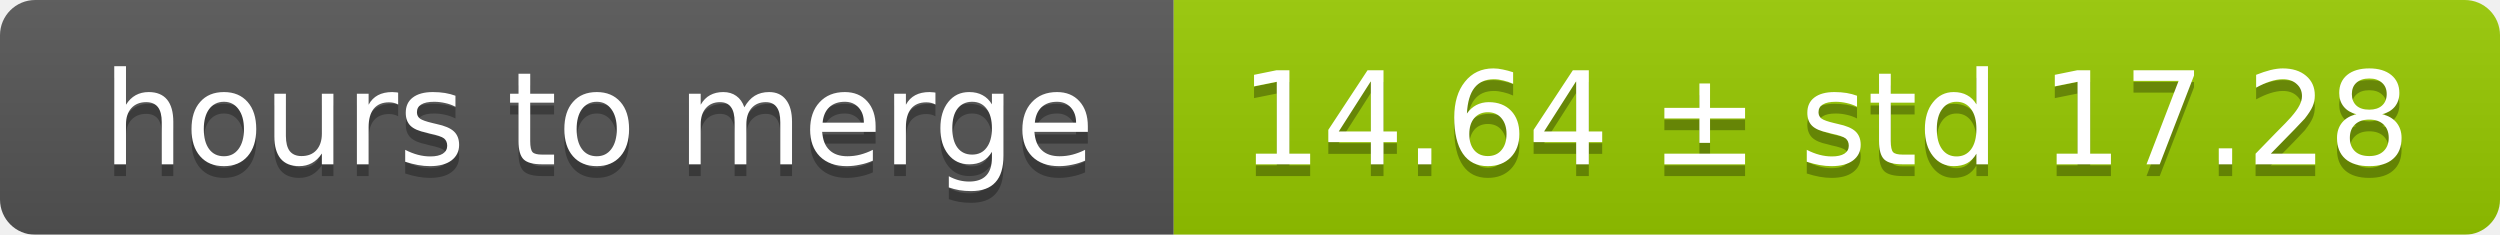
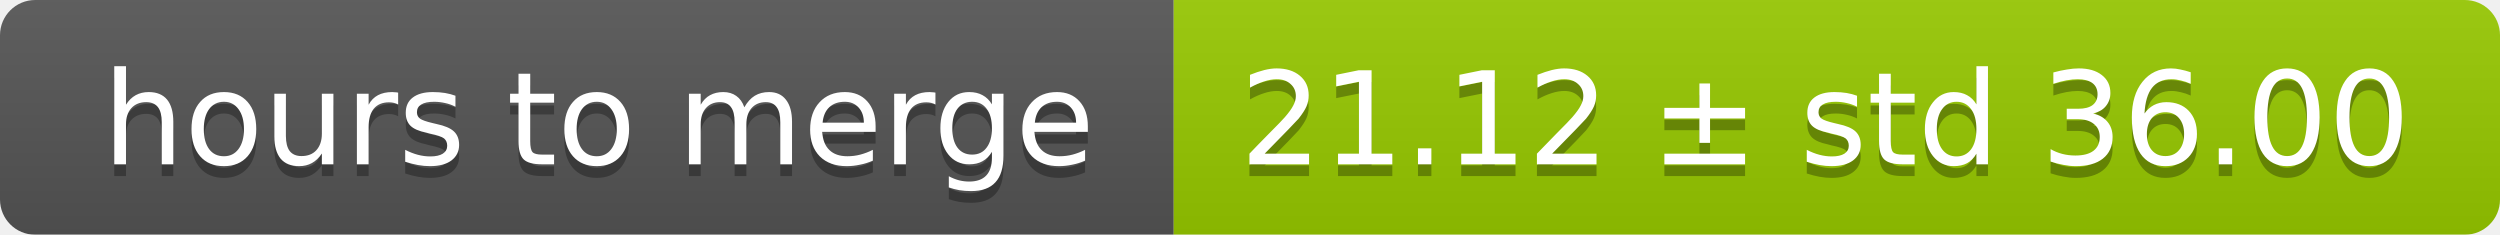
<svg xmlns="http://www.w3.org/2000/svg" width="213" height="20">
  <linearGradient id="smooth" x2="0" y2="100%">
    <stop offset="0" stop-color="#bbb" stop-opacity=".1" />
    <stop offset="1" stop-opacity=".1" />
  </linearGradient>
  <mask id="round">
    <rect width="213" height="20" rx="3" fill="#fff" />
  </mask>
  <g mask="url(#round)">
    <rect width="100" height="20" fill="#555" />
    <rect x="100" width="113" height="20" fill="#97ca00" />
    <rect width="213" height="20" fill="url(#smooth)" />
  </g>
  <g fill="#fff" text-anchor="middle" font-family="DejaVu Sans,Verdana,Geneva,sans-serif" font-size="11">
    <text x="51" y="15" fill="#010101" fill-opacity=".3">hours to merge</text>
    <text x="51" y="14">hours to merge</text>
-     <text x="155.5" y="15" fill="#010101" fill-opacity=".3">14.64 ± std 17.28</text>
-     <text x="155.5" y="14">14.64 ± std 17.28</text>
+     <text x="155.5" y="15" fill="#010101" fill-opacity=".3">21.12 ± std 36.00</text>
+     <text x="155.5" y="14">21.12 ± std 36.00</text>
  </g>
</svg>
